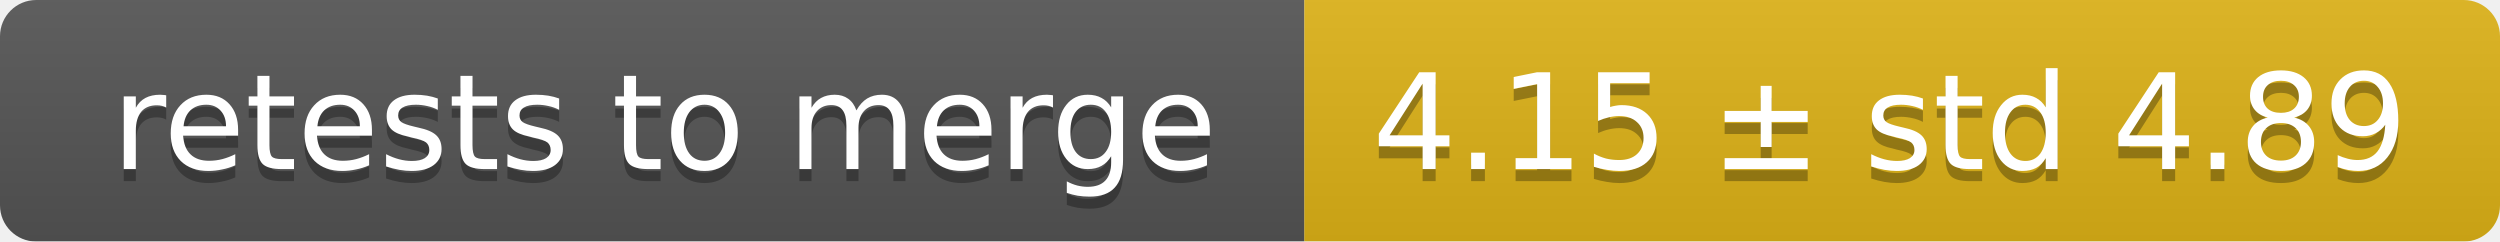
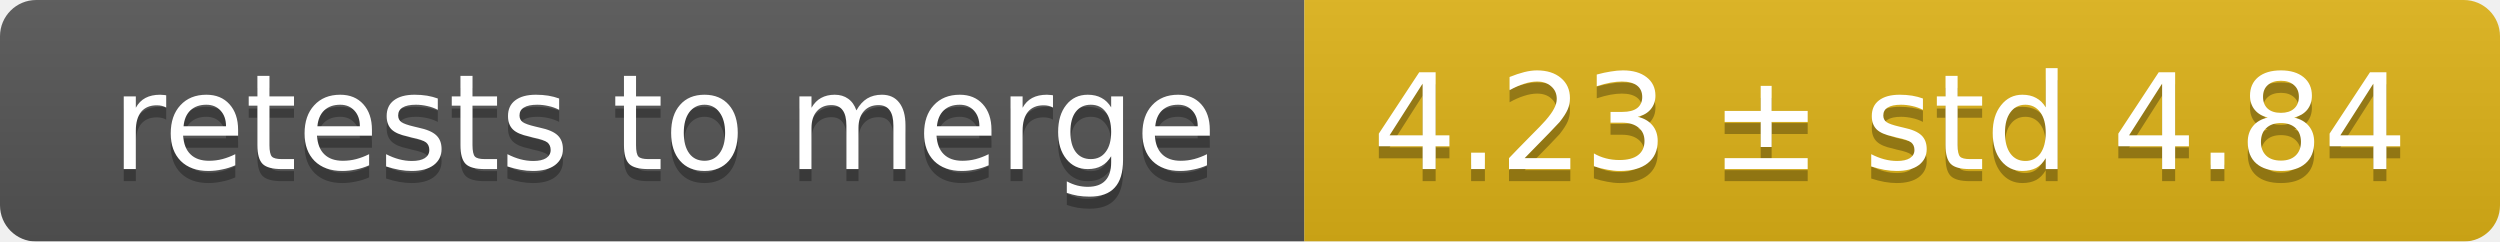
<svg xmlns="http://www.w3.org/2000/svg" width="207" height="20">
  <linearGradient id="smooth" x2="0" y2="100%">
    <stop offset="0" stop-color="#bbb" stop-opacity=".1" />
    <stop offset="1" stop-opacity=".1" />
  </linearGradient>
  <mask id="round">
    <rect width="207" height="20" rx="3" fill="#fff" />
  </mask>
  <g mask="url(#round)">
    <rect width="108" height="20" fill="#555" />
    <rect x="108" width="99" height="20" fill="#dfb317" />
    <rect width="207" height="20" fill="url(#smooth)" />
  </g>
  <g fill="#fff" text-anchor="middle" font-family="DejaVu Sans,Verdana,Geneva,sans-serif" font-size="11">
    <text x="55" y="15" fill="#010101" fill-opacity=".3">retests to merge</text>
    <text x="55" y="14">retests to merge</text>
-     <text x="156.5" y="15" fill="#010101" fill-opacity=".3">4.15 ± std 4.89</text>
-     <text x="156.5" y="14">4.15 ± std 4.89</text>
+     <text x="156.5" y="15" fill="#010101" fill-opacity=".3">4.23 ± std 4.84</text>
+     <text x="156.5" y="14">4.23 ± std 4.84</text>
  </g>
</svg>
